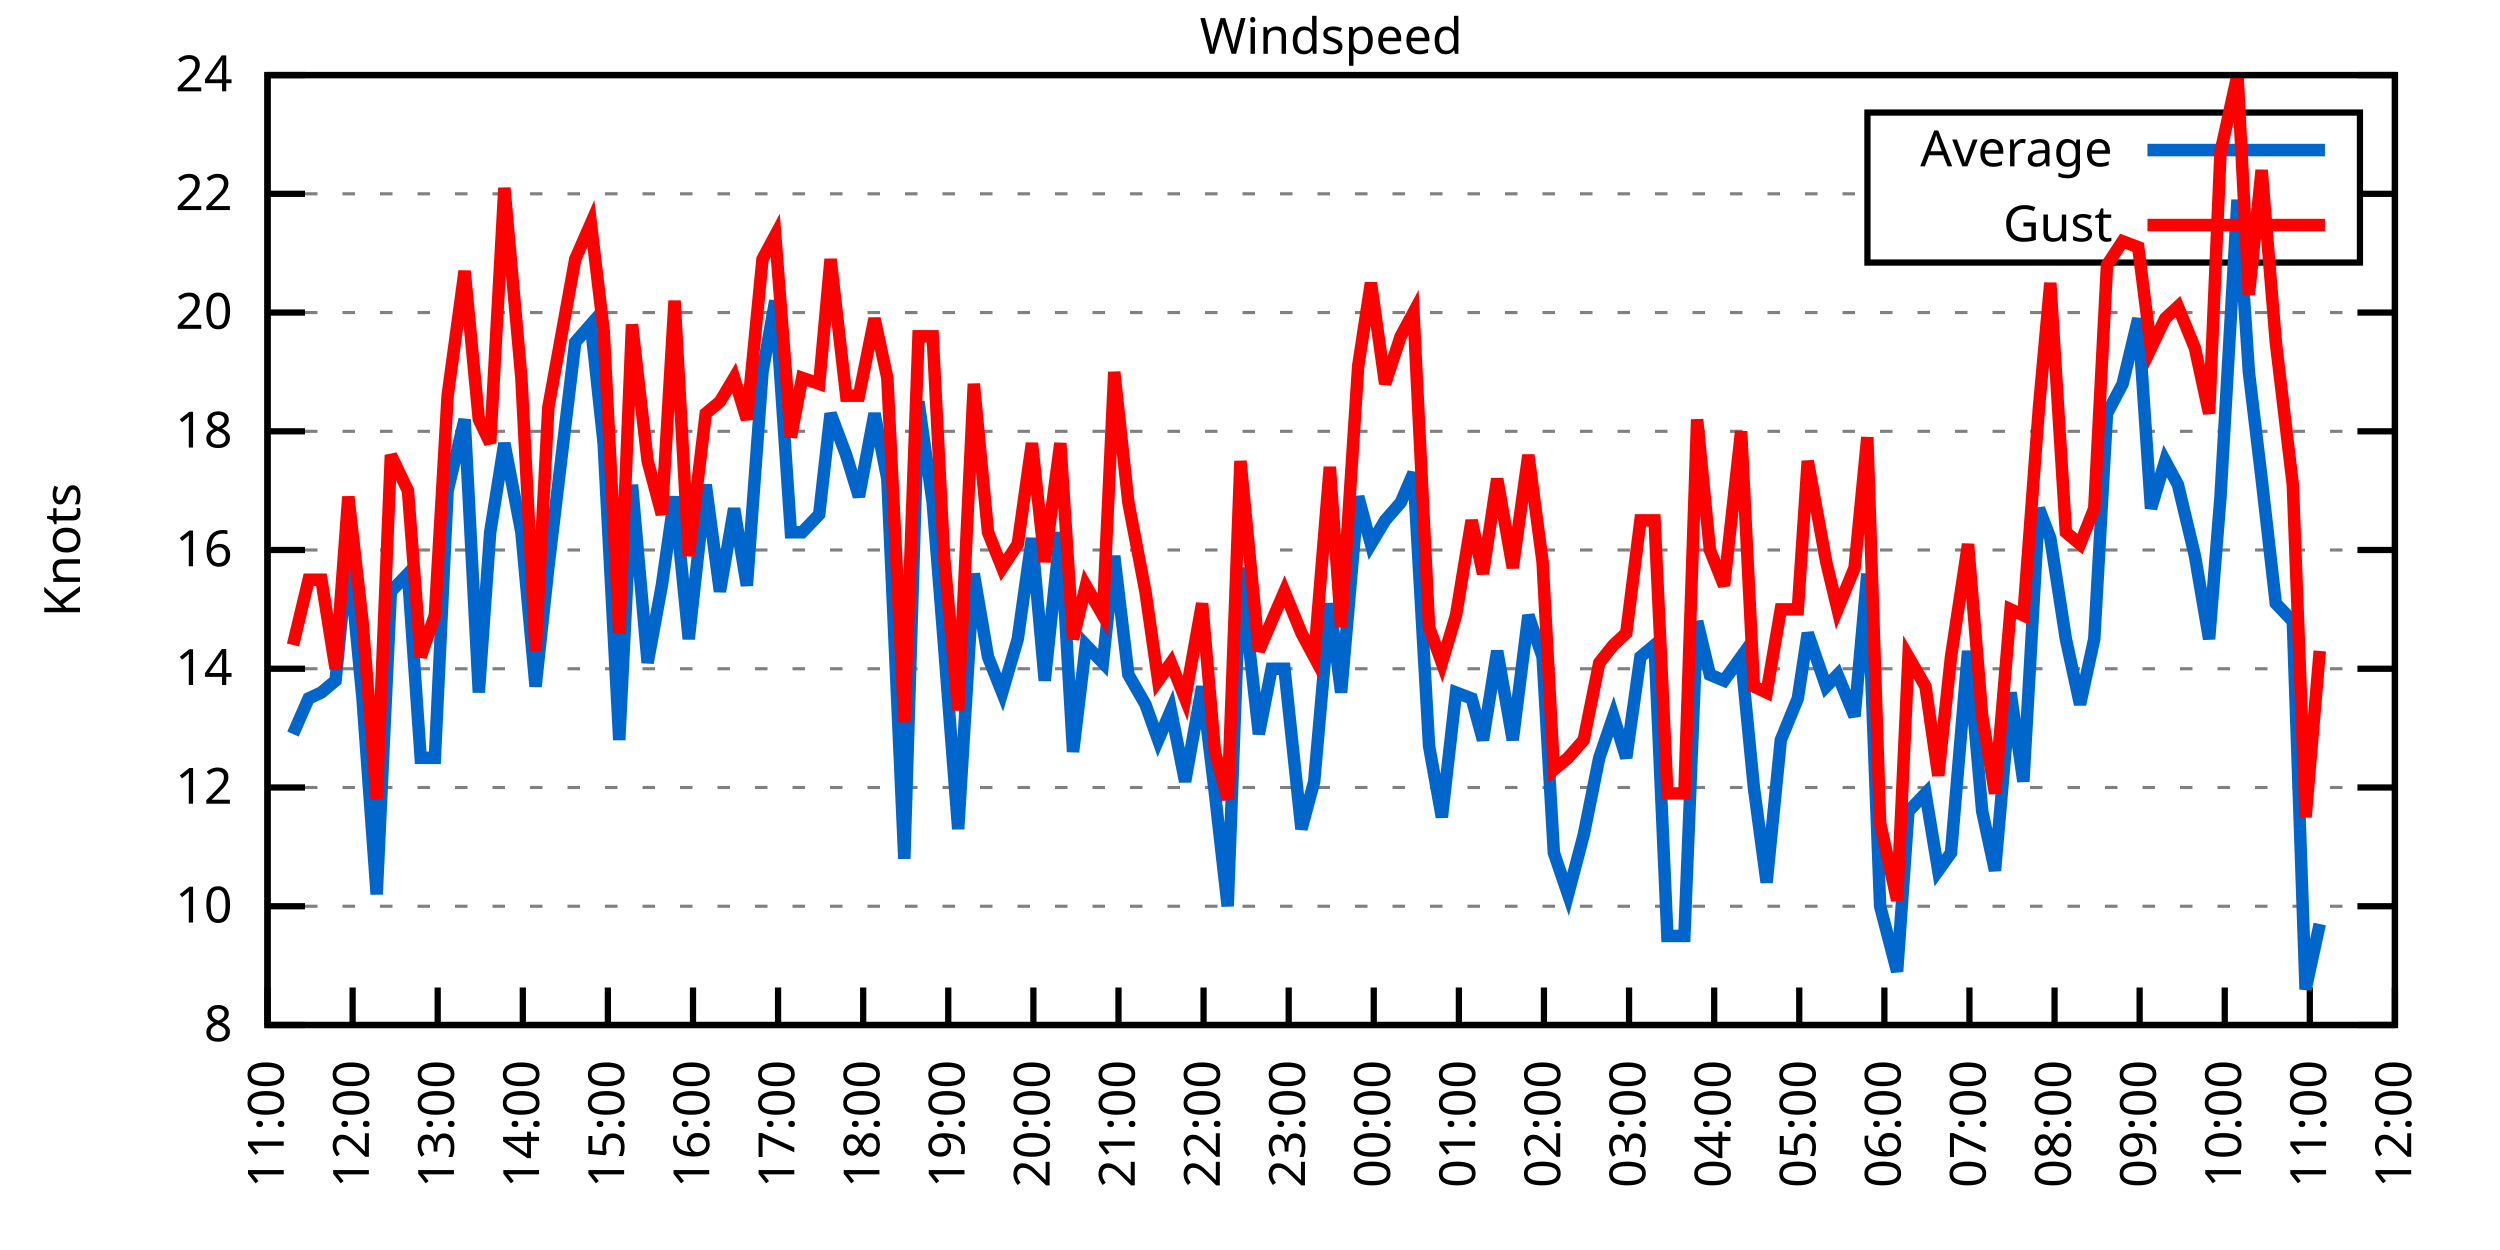
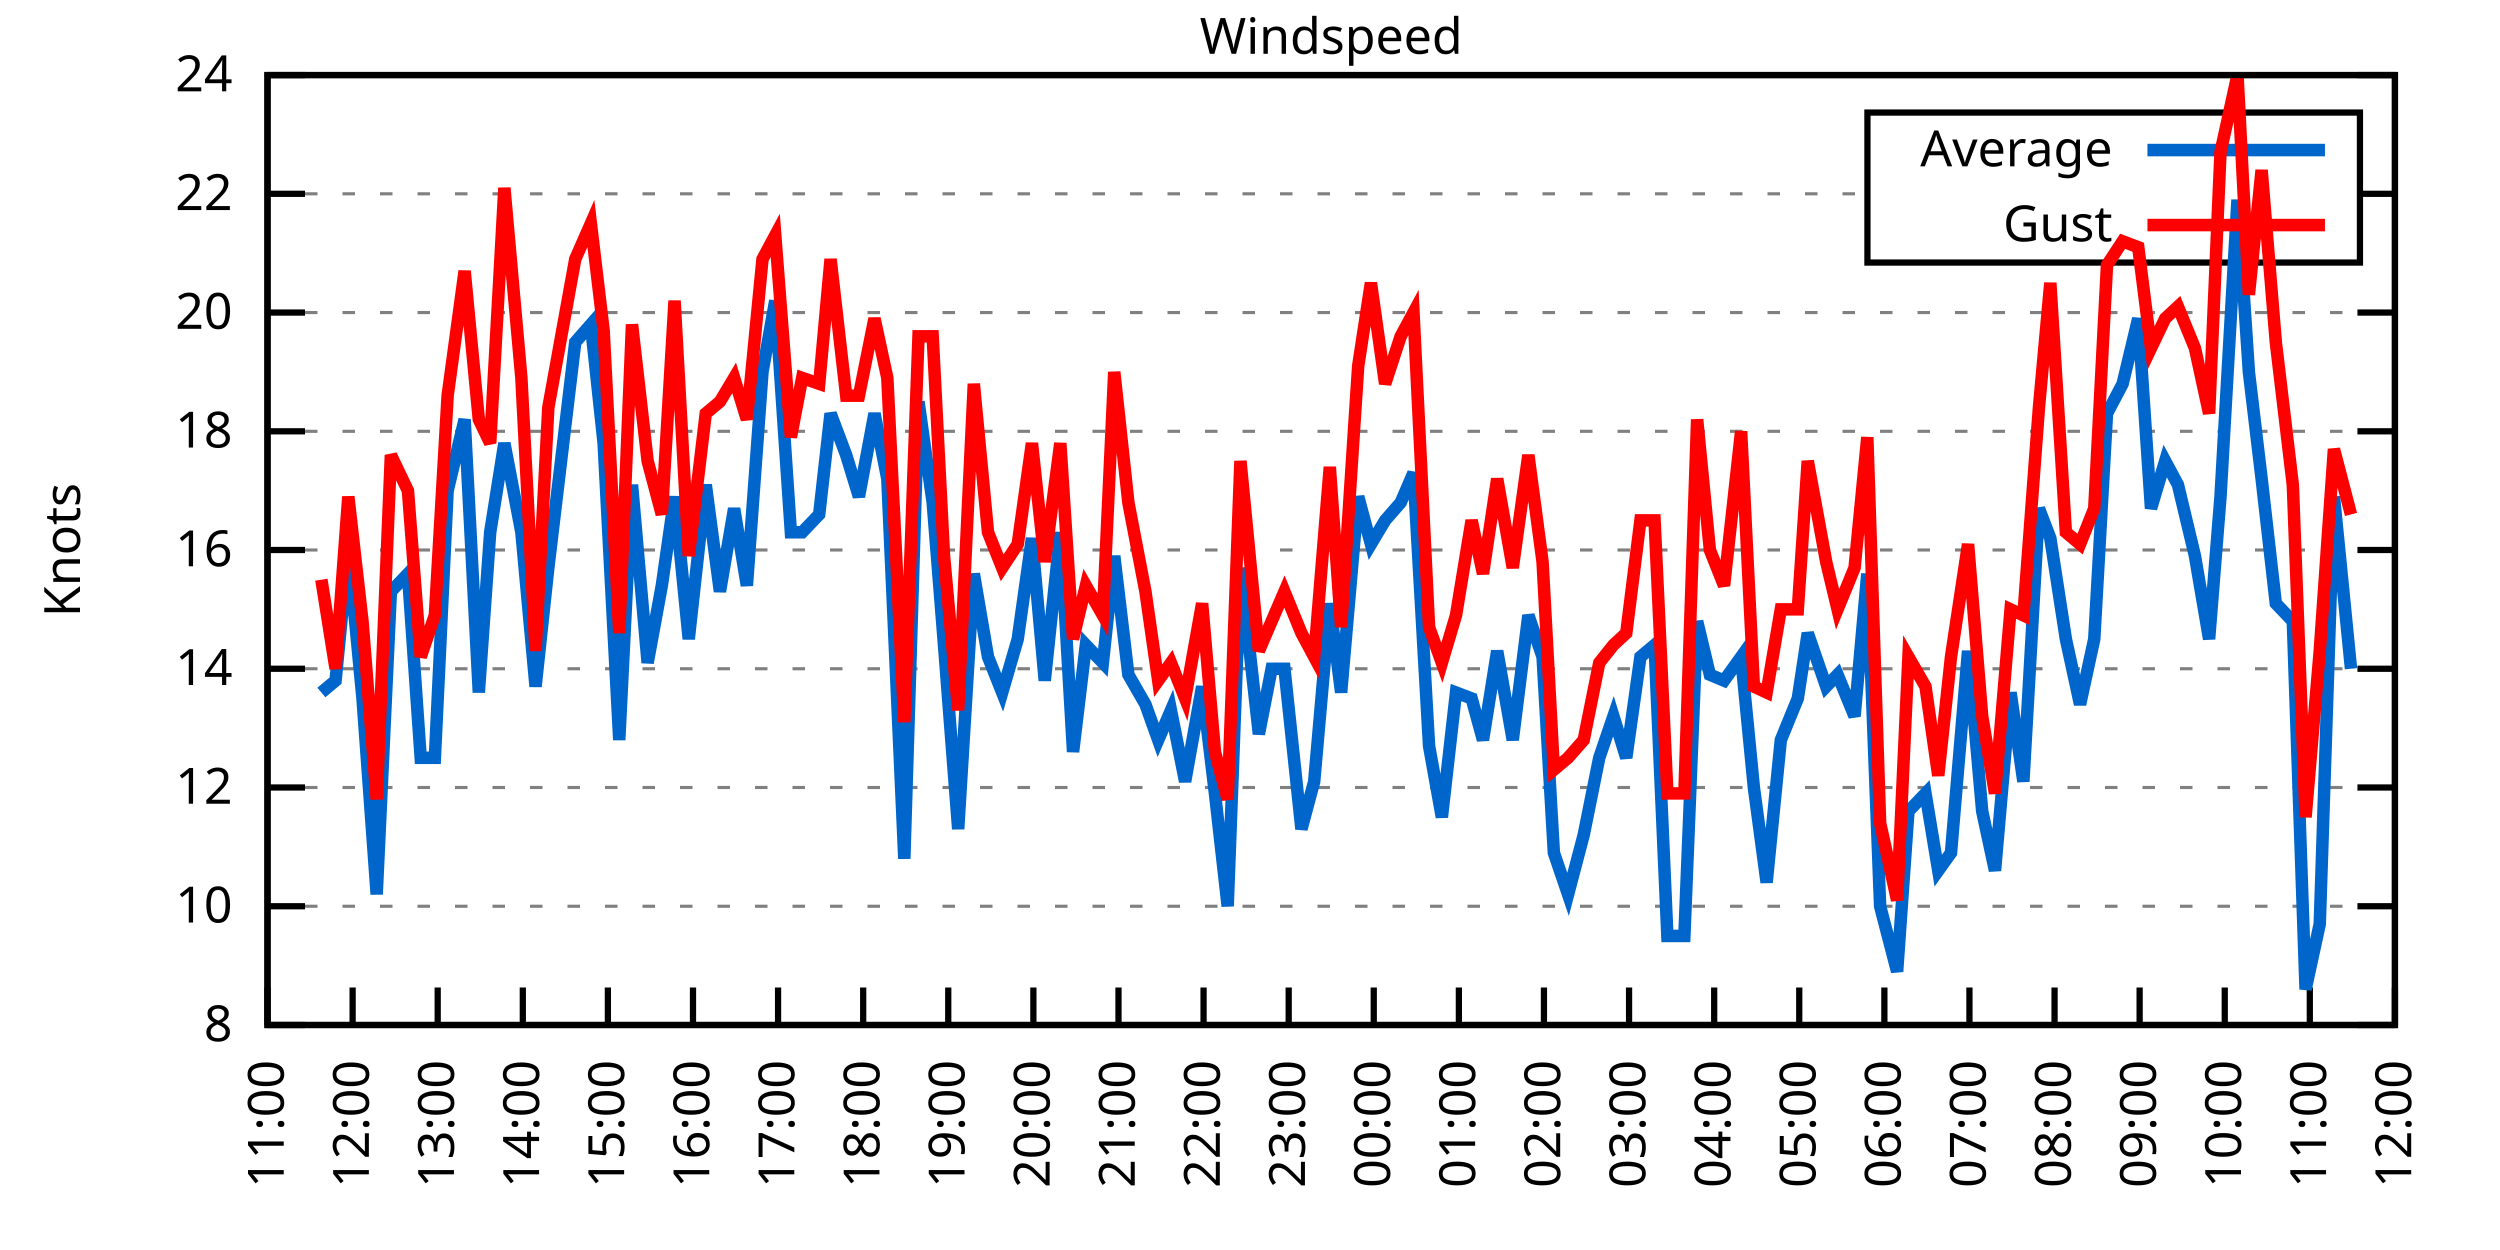
<svg xmlns="http://www.w3.org/2000/svg" xmlns:xlink="http://www.w3.org/1999/xlink" width="400" height="200" viewBox="0 0 400 200">
  <g id="gnuplot_canvas">
    <rect x="0" y="0" width="400" height="200" fill="none" />
    <defs>
      <circle id="gpDot" r="0.5" stroke-width="0.5" stroke="currentColor" />
      <path id="gpPt0" stroke-width="0.333" stroke="currentColor" d="M-1,0 h2 M0,-1 v2" />
      <path id="gpPt1" stroke-width="0.333" stroke="currentColor" d="M-1,-1 L1,1 M1,-1 L-1,1" />
      <path id="gpPt2" stroke-width="0.333" stroke="currentColor" d="M-1,0 L1,0 M0,-1 L0,1 M-1,-1 L1,1 M-1,1 L1,-1" />
      <rect id="gpPt3" stroke-width="0.333" stroke="currentColor" x="-1" y="-1" width="2" height="2" />
      <rect id="gpPt4" stroke-width="0.333" stroke="currentColor" fill="currentColor" x="-1" y="-1" width="2" height="2" />
      <circle id="gpPt5" stroke-width="0.333" stroke="currentColor" cx="0" cy="0" r="1" />
      <use xlink:href="#gpPt5" id="gpPt6" fill="currentColor" stroke="none" />
      <path id="gpPt7" stroke-width="0.333" stroke="currentColor" d="M0,-1.33 L-1.33,0.67 L1.33,0.67 z" />
      <use xlink:href="#gpPt7" id="gpPt8" fill="currentColor" stroke="none" />
      <use xlink:href="#gpPt7" id="gpPt9" stroke="currentColor" transform="rotate(180)" />
      <use xlink:href="#gpPt9" id="gpPt10" fill="currentColor" stroke="none" />
      <use xlink:href="#gpPt3" id="gpPt11" stroke="currentColor" transform="rotate(45)" />
      <use xlink:href="#gpPt11" id="gpPt12" fill="currentColor" stroke="none" />
      <path id="gpPt13" stroke-width="0.333" stroke="currentColor" d="M0,1.330 L1.265,0.411 L0.782,-1.067 L-0.782,-1.076 L-1.265,0.411 z" />
      <use xlink:href="#gpPt13" id="gpPt14" fill="currentColor" stroke="none" />
      <filter id="textbox" filterUnits="objectBoundingBox" x="0" y="0" height="1" width="1">
        <feFlood flood-color="white" flood-opacity="1" result="bgnd" />
        <feComposite in="SourceGraphic" in2="bgnd" operator="atop" />
      </filter>
      <filter id="greybox" filterUnits="objectBoundingBox" x="0" y="0" height="1" width="1">
        <feFlood flood-color="lightgrey" flood-opacity="1" result="grey" />
        <feComposite in="SourceGraphic" in2="grey" operator="atop" />
      </filter>
    </defs>
    <g fill="none" color="white" stroke="currentColor" stroke-width="1.00" stroke-linecap="butt" stroke-linejoin="miter">
</g>
    <g fill="none" color="black" stroke="currentColor" stroke-width="1.00" stroke-linecap="butt" stroke-linejoin="miter">
      <g stroke="none" shape-rendering="crispEdges">
        <polygon fill="rgb(255, 255, 255)" points="42.80,164.00 383.18,164.00 383.18,12.02 42.80,12.02 " />
      </g>
    </g>
    <g fill="none" color="black" stroke="currentColor" stroke-width="1.00" stroke-linecap="butt" stroke-linejoin="miter">
</g>
    <g fill="none" color="black" stroke="black" stroke-width="0.50" stroke-linecap="butt" stroke-linejoin="miter">
</g>
    <g fill="none" color="gray" stroke="currentColor" stroke-width="0.50" stroke-linecap="butt" stroke-linejoin="miter">
      <path stroke="gray" stroke-dasharray="2,4" class="gridline" d="M42.80,164.00 L383.19,164.00  " />
    </g>
    <g fill="none" color="gray" stroke="gray" stroke-width="1.00" stroke-linecap="butt" stroke-linejoin="miter">
</g>
    <g fill="none" color="black" stroke="currentColor" stroke-width="1.00" stroke-linecap="butt" stroke-linejoin="miter">
      <path stroke="black" d="M42.80,164.00 L48.80,164.00 M383.19,164.00 L377.19,164.00  " />
      <g transform="translate(37.20,166.60)" stroke="none" fill="black" font-family="Sans" font-size="8.00" text-anchor="end">
        <text>
          <tspan font-family="Sans"> 8</tspan>
        </text>
      </g>
    </g>
    <g fill="none" color="black" stroke="currentColor" stroke-width="1.00" stroke-linecap="butt" stroke-linejoin="miter">
</g>
    <g fill="none" color="black" stroke="black" stroke-width="0.50" stroke-linecap="butt" stroke-linejoin="miter">
</g>
    <g fill="none" color="gray" stroke="currentColor" stroke-width="0.50" stroke-linecap="butt" stroke-linejoin="miter">
      <path stroke="gray" stroke-dasharray="2,4" class="gridline" d="M42.80,145.00 L383.19,145.00  " />
    </g>
    <g fill="none" color="gray" stroke="gray" stroke-width="1.00" stroke-linecap="butt" stroke-linejoin="miter">
</g>
    <g fill="none" color="black" stroke="currentColor" stroke-width="1.00" stroke-linecap="butt" stroke-linejoin="miter">
      <path stroke="black" d="M42.80,145.00 L48.80,145.00 M383.19,145.00 L377.19,145.00  " />
      <g transform="translate(37.20,147.60)" stroke="none" fill="black" font-family="Sans" font-size="8.00" text-anchor="end">
        <text>
          <tspan font-family="Sans"> 10</tspan>
        </text>
      </g>
    </g>
    <g fill="none" color="black" stroke="currentColor" stroke-width="1.00" stroke-linecap="butt" stroke-linejoin="miter">
</g>
    <g fill="none" color="black" stroke="black" stroke-width="0.50" stroke-linecap="butt" stroke-linejoin="miter">
</g>
    <g fill="none" color="gray" stroke="currentColor" stroke-width="0.50" stroke-linecap="butt" stroke-linejoin="miter">
      <path stroke="gray" stroke-dasharray="2,4" class="gridline" d="M42.80,126.00 L383.19,126.00  " />
    </g>
    <g fill="none" color="gray" stroke="gray" stroke-width="1.00" stroke-linecap="butt" stroke-linejoin="miter">
</g>
    <g fill="none" color="black" stroke="currentColor" stroke-width="1.00" stroke-linecap="butt" stroke-linejoin="miter">
      <path stroke="black" d="M42.80,126.00 L48.80,126.00 M383.19,126.00 L377.19,126.00  " />
      <g transform="translate(37.20,128.60)" stroke="none" fill="black" font-family="Sans" font-size="8.00" text-anchor="end">
        <text>
          <tspan font-family="Sans"> 12</tspan>
        </text>
      </g>
    </g>
    <g fill="none" color="black" stroke="currentColor" stroke-width="1.00" stroke-linecap="butt" stroke-linejoin="miter">
</g>
    <g fill="none" color="black" stroke="black" stroke-width="0.50" stroke-linecap="butt" stroke-linejoin="miter">
</g>
    <g fill="none" color="gray" stroke="currentColor" stroke-width="0.50" stroke-linecap="butt" stroke-linejoin="miter">
      <path stroke="gray" stroke-dasharray="2,4" class="gridline" d="M42.80,107.00 L383.19,107.00  " />
    </g>
    <g fill="none" color="gray" stroke="gray" stroke-width="1.00" stroke-linecap="butt" stroke-linejoin="miter">
</g>
    <g fill="none" color="black" stroke="currentColor" stroke-width="1.00" stroke-linecap="butt" stroke-linejoin="miter">
      <path stroke="black" d="M42.80,107.00 L48.80,107.00 M383.19,107.00 L377.19,107.00  " />
      <g transform="translate(37.20,109.60)" stroke="none" fill="black" font-family="Sans" font-size="8.00" text-anchor="end">
        <text>
          <tspan font-family="Sans"> 14</tspan>
        </text>
      </g>
    </g>
    <g fill="none" color="black" stroke="currentColor" stroke-width="1.00" stroke-linecap="butt" stroke-linejoin="miter">
</g>
    <g fill="none" color="black" stroke="black" stroke-width="0.50" stroke-linecap="butt" stroke-linejoin="miter">
</g>
    <g fill="none" color="gray" stroke="currentColor" stroke-width="0.50" stroke-linecap="butt" stroke-linejoin="miter">
      <path stroke="gray" stroke-dasharray="2,4" class="gridline" d="M42.80,88.00 L383.19,88.00  " />
    </g>
    <g fill="none" color="gray" stroke="gray" stroke-width="1.00" stroke-linecap="butt" stroke-linejoin="miter">
</g>
    <g fill="none" color="black" stroke="currentColor" stroke-width="1.00" stroke-linecap="butt" stroke-linejoin="miter">
      <path stroke="black" d="M42.80,88.00 L48.80,88.00 M383.19,88.00 L377.19,88.00  " />
      <g transform="translate(37.20,90.60)" stroke="none" fill="black" font-family="Sans" font-size="8.00" text-anchor="end">
        <text>
          <tspan font-family="Sans"> 16</tspan>
        </text>
      </g>
    </g>
    <g fill="none" color="black" stroke="currentColor" stroke-width="1.00" stroke-linecap="butt" stroke-linejoin="miter">
</g>
    <g fill="none" color="black" stroke="black" stroke-width="0.50" stroke-linecap="butt" stroke-linejoin="miter">
</g>
    <g fill="none" color="gray" stroke="currentColor" stroke-width="0.50" stroke-linecap="butt" stroke-linejoin="miter">
      <path stroke="gray" stroke-dasharray="2,4" class="gridline" d="M42.80,69.01 L383.19,69.01  " />
    </g>
    <g fill="none" color="gray" stroke="gray" stroke-width="1.00" stroke-linecap="butt" stroke-linejoin="miter">
</g>
    <g fill="none" color="black" stroke="currentColor" stroke-width="1.00" stroke-linecap="butt" stroke-linejoin="miter">
      <path stroke="black" d="M42.80,69.01 L48.80,69.01 M383.19,69.01 L377.19,69.01  " />
      <g transform="translate(37.20,71.61)" stroke="none" fill="black" font-family="Sans" font-size="8.00" text-anchor="end">
        <text>
          <tspan font-family="Sans"> 18</tspan>
        </text>
      </g>
    </g>
    <g fill="none" color="black" stroke="currentColor" stroke-width="1.00" stroke-linecap="butt" stroke-linejoin="miter">
</g>
    <g fill="none" color="black" stroke="black" stroke-width="0.50" stroke-linecap="butt" stroke-linejoin="miter">
</g>
    <g fill="none" color="gray" stroke="currentColor" stroke-width="0.50" stroke-linecap="butt" stroke-linejoin="miter">
      <path stroke="gray" stroke-dasharray="2,4" class="gridline" d="M42.80,50.01 L383.19,50.01  " />
    </g>
    <g fill="none" color="gray" stroke="gray" stroke-width="1.00" stroke-linecap="butt" stroke-linejoin="miter">
</g>
    <g fill="none" color="black" stroke="currentColor" stroke-width="1.00" stroke-linecap="butt" stroke-linejoin="miter">
      <path stroke="black" d="M42.80,50.01 L48.80,50.01 M383.19,50.01 L377.19,50.01  " />
      <g transform="translate(37.20,52.61)" stroke="none" fill="black" font-family="Sans" font-size="8.00" text-anchor="end">
        <text>
          <tspan font-family="Sans"> 20</tspan>
        </text>
      </g>
    </g>
    <g fill="none" color="black" stroke="currentColor" stroke-width="1.00" stroke-linecap="butt" stroke-linejoin="miter">
</g>
    <g fill="none" color="black" stroke="black" stroke-width="0.50" stroke-linecap="butt" stroke-linejoin="miter">
</g>
    <g fill="none" color="gray" stroke="currentColor" stroke-width="0.50" stroke-linecap="butt" stroke-linejoin="miter">
      <path stroke="gray" stroke-dasharray="2,4" class="gridline" d="M42.80,31.01 L298.79,31.01 M377.59,31.01 L383.19,31.01  " />
    </g>
    <g fill="none" color="gray" stroke="gray" stroke-width="1.00" stroke-linecap="butt" stroke-linejoin="miter">
</g>
    <g fill="none" color="black" stroke="currentColor" stroke-width="1.00" stroke-linecap="butt" stroke-linejoin="miter">
      <path stroke="black" d="M42.80,31.01 L48.80,31.01 M383.19,31.01 L377.19,31.01  " />
      <g transform="translate(37.20,33.61)" stroke="none" fill="black" font-family="Sans" font-size="8.00" text-anchor="end">
        <text>
          <tspan font-family="Sans"> 22</tspan>
        </text>
      </g>
    </g>
    <g fill="none" color="black" stroke="currentColor" stroke-width="1.00" stroke-linecap="butt" stroke-linejoin="miter">
</g>
    <g fill="none" color="black" stroke="black" stroke-width="0.50" stroke-linecap="butt" stroke-linejoin="miter">
</g>
    <g fill="none" color="gray" stroke="currentColor" stroke-width="0.50" stroke-linecap="butt" stroke-linejoin="miter">
      <path stroke="gray" stroke-dasharray="2,4" class="gridline" d="M42.80,12.01 L383.19,12.01  " />
    </g>
    <g fill="none" color="gray" stroke="gray" stroke-width="1.00" stroke-linecap="butt" stroke-linejoin="miter">
</g>
    <g fill="none" color="black" stroke="currentColor" stroke-width="1.00" stroke-linecap="butt" stroke-linejoin="miter">
      <path stroke="black" d="M42.80,12.01 L48.80,12.01 M383.19,12.01 L377.19,12.01  " />
      <g transform="translate(37.20,14.61)" stroke="none" fill="black" font-family="Sans" font-size="8.00" text-anchor="end">
        <text>
          <tspan font-family="Sans"> 24</tspan>
        </text>
      </g>
    </g>
    <g fill="none" color="black" stroke="currentColor" stroke-width="1.00" stroke-linecap="butt" stroke-linejoin="miter">
      <path stroke="black" d="M42.80,164.00 L42.80,158.00  " />
      <g transform="translate(45.40,169.60) rotate(270.00)" stroke="none" fill="black" font-family="Sans" font-size="8.00" text-anchor="end">
        <text>
          <tspan font-family="Sans">11:00</tspan>
        </text>
      </g>
    </g>
    <g fill="none" color="black" stroke="currentColor" stroke-width="1.00" stroke-linecap="butt" stroke-linejoin="miter">
      <path stroke="black" d="M56.42,164.00 L56.42,158.00  " />
      <g transform="translate(59.02,169.60) rotate(270.00)" stroke="none" fill="black" font-family="Sans" font-size="8.00" text-anchor="end">
        <text>
          <tspan font-family="Sans">12:00</tspan>
        </text>
      </g>
    </g>
    <g fill="none" color="black" stroke="currentColor" stroke-width="1.00" stroke-linecap="butt" stroke-linejoin="miter">
      <path stroke="black" d="M70.03,164.00 L70.03,158.00  " />
      <g transform="translate(72.63,169.60) rotate(270.00)" stroke="none" fill="black" font-family="Sans" font-size="8.00" text-anchor="end">
        <text>
          <tspan font-family="Sans">13:00</tspan>
        </text>
      </g>
    </g>
    <g fill="none" color="black" stroke="currentColor" stroke-width="1.00" stroke-linecap="butt" stroke-linejoin="miter">
      <path stroke="black" d="M83.65,164.00 L83.65,158.00  " />
      <g transform="translate(86.25,169.60) rotate(270.00)" stroke="none" fill="black" font-family="Sans" font-size="8.00" text-anchor="end">
        <text>
          <tspan font-family="Sans">14:00</tspan>
        </text>
      </g>
    </g>
    <g fill="none" color="black" stroke="currentColor" stroke-width="1.00" stroke-linecap="butt" stroke-linejoin="miter">
      <path stroke="black" d="M97.26,164.00 L97.26,158.00  " />
      <g transform="translate(99.86,169.60) rotate(270.00)" stroke="none" fill="black" font-family="Sans" font-size="8.00" text-anchor="end">
        <text>
          <tspan font-family="Sans">15:00</tspan>
        </text>
      </g>
    </g>
    <g fill="none" color="black" stroke="currentColor" stroke-width="1.00" stroke-linecap="butt" stroke-linejoin="miter">
      <path stroke="black" d="M110.88,164.00 L110.88,158.00  " />
      <g transform="translate(113.48,169.60) rotate(270.00)" stroke="none" fill="black" font-family="Sans" font-size="8.00" text-anchor="end">
        <text>
          <tspan font-family="Sans">16:00</tspan>
        </text>
      </g>
    </g>
    <g fill="none" color="black" stroke="currentColor" stroke-width="1.00" stroke-linecap="butt" stroke-linejoin="miter">
      <path stroke="black" d="M124.49,164.00 L124.49,158.00  " />
      <g transform="translate(127.09,169.60) rotate(270.00)" stroke="none" fill="black" font-family="Sans" font-size="8.00" text-anchor="end">
        <text>
          <tspan font-family="Sans">17:00</tspan>
        </text>
      </g>
    </g>
    <g fill="none" color="black" stroke="currentColor" stroke-width="1.00" stroke-linecap="butt" stroke-linejoin="miter">
      <path stroke="black" d="M138.11,164.00 L138.11,158.00  " />
      <g transform="translate(140.71,169.60) rotate(270.00)" stroke="none" fill="black" font-family="Sans" font-size="8.00" text-anchor="end">
        <text>
          <tspan font-family="Sans">18:00</tspan>
        </text>
      </g>
    </g>
    <g fill="none" color="black" stroke="currentColor" stroke-width="1.00" stroke-linecap="butt" stroke-linejoin="miter">
      <path stroke="black" d="M151.72,164.00 L151.72,158.00  " />
      <g transform="translate(154.32,169.60) rotate(270.00)" stroke="none" fill="black" font-family="Sans" font-size="8.00" text-anchor="end">
        <text>
          <tspan font-family="Sans">19:00</tspan>
        </text>
      </g>
    </g>
    <g fill="none" color="black" stroke="currentColor" stroke-width="1.00" stroke-linecap="butt" stroke-linejoin="miter">
      <path stroke="black" d="M165.34,164.00 L165.34,158.00  " />
      <g transform="translate(167.94,169.60) rotate(270.00)" stroke="none" fill="black" font-family="Sans" font-size="8.00" text-anchor="end">
        <text>
          <tspan font-family="Sans">20:00</tspan>
        </text>
      </g>
    </g>
    <g fill="none" color="black" stroke="currentColor" stroke-width="1.00" stroke-linecap="butt" stroke-linejoin="miter">
      <path stroke="black" d="M178.96,164.00 L178.96,158.00  " />
      <g transform="translate(181.56,169.60) rotate(270.00)" stroke="none" fill="black" font-family="Sans" font-size="8.00" text-anchor="end">
        <text>
          <tspan font-family="Sans">21:00</tspan>
        </text>
      </g>
    </g>
    <g fill="none" color="black" stroke="currentColor" stroke-width="1.00" stroke-linecap="butt" stroke-linejoin="miter">
      <path stroke="black" d="M192.57,164.00 L192.57,158.00  " />
      <g transform="translate(195.17,169.60) rotate(270.00)" stroke="none" fill="black" font-family="Sans" font-size="8.00" text-anchor="end">
        <text>
          <tspan font-family="Sans">22:00</tspan>
        </text>
      </g>
    </g>
    <g fill="none" color="black" stroke="currentColor" stroke-width="1.00" stroke-linecap="butt" stroke-linejoin="miter">
      <path stroke="black" d="M206.19,164.00 L206.19,158.00  " />
      <g transform="translate(208.79,169.60) rotate(270.00)" stroke="none" fill="black" font-family="Sans" font-size="8.00" text-anchor="end">
        <text>
          <tspan font-family="Sans">23:00</tspan>
        </text>
      </g>
    </g>
    <g fill="none" color="black" stroke="currentColor" stroke-width="1.00" stroke-linecap="butt" stroke-linejoin="miter">
      <path stroke="black" d="M219.80,164.00 L219.80,158.00  " />
      <g transform="translate(222.40,169.60) rotate(270.00)" stroke="none" fill="black" font-family="Sans" font-size="8.00" text-anchor="end">
        <text>
          <tspan font-family="Sans">00:00</tspan>
        </text>
      </g>
    </g>
    <g fill="none" color="black" stroke="currentColor" stroke-width="1.00" stroke-linecap="butt" stroke-linejoin="miter">
      <path stroke="black" d="M233.42,164.00 L233.42,158.00  " />
      <g transform="translate(236.02,169.60) rotate(270.00)" stroke="none" fill="black" font-family="Sans" font-size="8.00" text-anchor="end">
        <text>
          <tspan font-family="Sans">01:00</tspan>
        </text>
      </g>
    </g>
    <g fill="none" color="black" stroke="currentColor" stroke-width="1.00" stroke-linecap="butt" stroke-linejoin="miter">
      <path stroke="black" d="M247.03,164.00 L247.03,158.00  " />
      <g transform="translate(249.63,169.60) rotate(270.00)" stroke="none" fill="black" font-family="Sans" font-size="8.00" text-anchor="end">
        <text>
          <tspan font-family="Sans">02:00</tspan>
        </text>
      </g>
    </g>
    <g fill="none" color="black" stroke="currentColor" stroke-width="1.00" stroke-linecap="butt" stroke-linejoin="miter">
      <path stroke="black" d="M260.65,164.00 L260.65,158.00  " />
      <g transform="translate(263.25,169.60) rotate(270.00)" stroke="none" fill="black" font-family="Sans" font-size="8.00" text-anchor="end">
        <text>
          <tspan font-family="Sans">03:00</tspan>
        </text>
      </g>
    </g>
    <g fill="none" color="black" stroke="currentColor" stroke-width="1.00" stroke-linecap="butt" stroke-linejoin="miter">
      <path stroke="black" d="M274.27,164.00 L274.27,158.00  " />
      <g transform="translate(276.87,169.60) rotate(270.00)" stroke="none" fill="black" font-family="Sans" font-size="8.00" text-anchor="end">
        <text>
          <tspan font-family="Sans">04:00</tspan>
        </text>
      </g>
    </g>
    <g fill="none" color="black" stroke="currentColor" stroke-width="1.00" stroke-linecap="butt" stroke-linejoin="miter">
      <path stroke="black" d="M287.88,164.00 L287.88,158.00  " />
      <g transform="translate(290.48,169.60) rotate(270.00)" stroke="none" fill="black" font-family="Sans" font-size="8.00" text-anchor="end">
        <text>
          <tspan font-family="Sans">05:00</tspan>
        </text>
      </g>
    </g>
    <g fill="none" color="black" stroke="currentColor" stroke-width="1.00" stroke-linecap="butt" stroke-linejoin="miter">
      <path stroke="black" d="M301.50,164.00 L301.50,158.00  " />
      <g transform="translate(304.10,169.60) rotate(270.00)" stroke="none" fill="black" font-family="Sans" font-size="8.00" text-anchor="end">
        <text>
          <tspan font-family="Sans">06:00</tspan>
        </text>
      </g>
    </g>
    <g fill="none" color="black" stroke="currentColor" stroke-width="1.00" stroke-linecap="butt" stroke-linejoin="miter">
      <path stroke="black" d="M315.11,164.00 L315.11,158.00  " />
      <g transform="translate(317.71,169.60) rotate(270.00)" stroke="none" fill="black" font-family="Sans" font-size="8.00" text-anchor="end">
        <text>
          <tspan font-family="Sans">07:00</tspan>
        </text>
      </g>
    </g>
    <g fill="none" color="black" stroke="currentColor" stroke-width="1.00" stroke-linecap="butt" stroke-linejoin="miter">
      <path stroke="black" d="M328.73,164.00 L328.73,158.00  " />
      <g transform="translate(331.33,169.60) rotate(270.00)" stroke="none" fill="black" font-family="Sans" font-size="8.00" text-anchor="end">
        <text>
          <tspan font-family="Sans">08:00</tspan>
        </text>
      </g>
    </g>
    <g fill="none" color="black" stroke="currentColor" stroke-width="1.00" stroke-linecap="butt" stroke-linejoin="miter">
      <path stroke="black" d="M342.34,164.00 L342.34,158.00  " />
      <g transform="translate(344.94,169.60) rotate(270.00)" stroke="none" fill="black" font-family="Sans" font-size="8.00" text-anchor="end">
        <text>
          <tspan font-family="Sans">09:00</tspan>
        </text>
      </g>
    </g>
    <g fill="none" color="black" stroke="currentColor" stroke-width="1.00" stroke-linecap="butt" stroke-linejoin="miter">
      <path stroke="black" d="M355.96,164.00 L355.96,158.00  " />
      <g transform="translate(358.56,169.60) rotate(270.00)" stroke="none" fill="black" font-family="Sans" font-size="8.00" text-anchor="end">
        <text>
          <tspan font-family="Sans">10:00</tspan>
        </text>
      </g>
    </g>
    <g fill="none" color="black" stroke="currentColor" stroke-width="1.00" stroke-linecap="butt" stroke-linejoin="miter">
      <path stroke="black" d="M369.57,164.00 L369.57,158.00  " />
      <g transform="translate(372.17,169.60) rotate(270.00)" stroke="none" fill="black" font-family="Sans" font-size="8.00" text-anchor="end">
        <text>
          <tspan font-family="Sans">11:00</tspan>
        </text>
      </g>
    </g>
    <g fill="none" color="black" stroke="currentColor" stroke-width="1.00" stroke-linecap="butt" stroke-linejoin="miter">
      <path stroke="black" d="M383.19,164.00 L383.19,158.00  " />
      <g transform="translate(385.79,169.60) rotate(270.00)" stroke="none" fill="black" font-family="Sans" font-size="8.00" text-anchor="end">
        <text>
          <tspan font-family="Sans">12:00</tspan>
        </text>
      </g>
    </g>
    <g fill="none" color="black" stroke="currentColor" stroke-width="1.00" stroke-linecap="butt" stroke-linejoin="miter">
</g>
    <g fill="none" color="black" stroke="currentColor" stroke-width="1.00" stroke-linecap="butt" stroke-linejoin="miter">
      <path stroke="black" d="M42.80,12.01 L42.80,164.00 L383.19,164.00 L383.19,12.01 L42.80,12.01 Z  " />
    </g>
    <g fill="none" color="black" stroke="currentColor" stroke-width="1.00" stroke-linecap="butt" stroke-linejoin="miter">
</g>
    <g fill="none" color="black" stroke="currentColor" stroke-width="1.00" stroke-linecap="butt" stroke-linejoin="miter">
      <path stroke="black" d="M298.79,42.01 L298.79,18.01 L377.59,18.01 L377.59,42.01 L298.79,42.01 Z  " />
    </g>
    <g id="Windspeed_plot_1">
      <g fill="none" color="white" stroke="black" stroke-width="2.00" stroke-linecap="butt" stroke-linejoin="miter">
</g>
      <g fill="none" color="black" stroke="currentColor" stroke-width="2.00" stroke-linecap="butt" stroke-linejoin="miter">
        <g transform="translate(337.99,26.61)" stroke="none" fill="black" font-family="Sans" font-size="8.00" text-anchor="end">
          <text>
            <tspan font-family="Sans">Average</tspan>
          </text>
        </g>
      </g>
      <g fill="none" color="black" stroke="currentColor" stroke-width="2.00" stroke-linecap="butt" stroke-linejoin="miter">
-         <path stroke="rgb(  0, 102, 204)" d="M343.59,24.01 L371.99,24.01 M46.88,117.45 L49.38,111.75 L51.42,110.80 L53.69,108.90 L55.73,88.00 L58.00,111.75   L60.27,143.10 L62.54,94.65 L65.27,91.80 L67.31,121.25 L69.58,121.25 L71.62,78.51 L74.34,67.11 L76.61,110.80   L78.43,85.16 L80.70,70.91 L83.42,85.16 L85.69,109.85 L87.73,90.85 L92.04,54.76 L94.54,51.91 L96.58,70.91   L99.08,118.40 L101.12,77.56 L103.62,106.05 L105.89,93.70 L107.93,79.46 L110.20,102.25 L112.92,77.56 L115.19,94.65   L117.46,81.36 L119.50,93.70 L122.00,59.51 L124.04,48.11 L126.54,85.16 L128.35,85.16 L131.07,82.31 L132.89,66.16   L135.39,72.81 L137.43,79.46 L139.92,66.16 L141.97,76.61 L144.69,137.40 L146.96,64.26 L149.23,80.41 L151.04,103.20   L153.31,132.65 L155.81,91.80 L158.08,105.10 L160.35,110.80 L162.84,102.25 L165.11,86.11 L167.16,108.90 L169.65,85.16   L171.69,120.30 L173.74,103.20 L176.46,106.05 L178.28,88.95 L180.54,107.95 L183.27,112.70 L185.31,118.40 L187.35,113.65   L189.62,125.05 L192.34,109.85 L194.39,126.95 L196.43,145.00 L198.47,90.85 L201.42,117.45 L203.46,107.00 L205.51,107.00   L208.23,132.65 L210.27,125.05 L212.77,96.55 L214.58,110.80 L217.31,79.46 L219.35,87.06 L221.62,83.26 L224.11,80.41   L226.16,75.66 L228.65,119.35 L230.70,130.75 L232.96,110.80 L235.46,111.75 L237.28,118.40 L239.55,104.15 L242.04,118.40   L244.54,98.45 L246.81,105.10 L248.62,136.45 L250.89,143.10 L253.39,133.60 L255.88,121.25 L258.15,114.60 L260.20,121.25   L262.47,105.10 L264.73,103.20 L266.78,149.75 L269.50,149.75 L271.54,99.40 L273.58,107.95 L275.85,108.90 L278.58,105.10   L280.62,126.00 L282.66,141.20 L284.93,118.40 L287.65,111.75 L289.24,101.30 L292.19,109.85 L294.01,107.95 L296.73,114.60   L298.77,91.80 L300.82,145.00 L303.54,155.45 L305.35,129.80 L308.08,126.95 L310.12,139.30 L312.16,136.45 L314.89,104.15   L317.15,129.80 L319.20,139.30 L321.69,110.80 L323.74,125.05 L326.23,81.36 L328.05,86.11 L330.54,102.25 L332.81,112.70   L335.08,102.25 L337.12,66.16 L339.62,61.41 L342.12,50.96 L344.16,81.36 L346.43,73.76 L348.47,77.56 L351.19,88.95   L353.46,102.25 L355.28,79.46 L358.00,31.96 L359.82,59.51 L361.86,76.61 L364.13,96.55 L366.85,99.40 L368.89,158.30   L371.16,147.85  " />
+         <path stroke="rgb(  0, 102, 204)" d="M343.59,24.01 L371.99,24.01 M51.42,110.80 L53.69,108.90 L55.73,88.00 L58.00,111.75 L60.27,143.10 L62.54,94.65   L65.27,91.80 L67.31,121.25 L69.58,121.25 L71.62,78.51 L74.34,67.11 L76.61,110.80 L78.43,85.16 L80.70,70.91   L83.42,85.16 L85.69,109.85 L87.73,90.85 L92.04,54.76 L94.54,51.91 L96.58,70.91 L99.08,118.40 L101.12,77.56   L103.62,106.05 L105.89,93.70 L107.93,79.46 L110.20,102.25 L112.92,77.56 L115.19,94.65 L117.46,81.36 L119.50,93.70   L122.00,59.51 L124.04,48.11 L126.54,85.16 L128.35,85.16 L131.07,82.31 L132.89,66.16 L135.39,72.81 L137.43,79.46   L139.92,66.16 L141.97,76.61 L144.69,137.40 L146.96,64.26 L149.23,80.41 L151.04,103.20 L153.31,132.65 L155.81,91.80   L158.08,105.10 L160.35,110.80 L162.84,102.25 L165.11,86.11 L167.16,108.90 L169.65,85.16 L171.69,120.30 L173.74,103.20   L176.46,106.05 L178.28,88.95 L180.54,107.95 L183.27,112.70 L185.31,118.40 L187.35,113.65 L189.62,125.05 L192.34,109.85   L194.39,126.95 L196.43,145.00 L198.47,90.85 L201.42,117.45 L203.46,107.00 L205.51,107.00 L208.23,132.65 L210.27,125.05   L212.77,96.55 L214.58,110.80 L217.31,79.46 L219.35,87.06 L221.62,83.26 L224.11,80.41 L226.16,75.66 L228.65,119.35   L230.70,130.75 L232.96,110.80 L235.46,111.75 L237.28,118.40 L239.55,104.15 L242.04,118.40 L244.54,98.45 L246.81,105.10   L248.62,136.45 L250.89,143.10 L253.39,133.60 L255.88,121.25 L258.15,114.60 L260.20,121.25 L262.47,105.10 L264.73,103.20   L266.78,149.75 L269.50,149.75 L271.54,99.40 L273.58,107.95 L275.85,108.90 L278.58,105.10 L280.62,126.00 L282.66,141.20   L284.93,118.40 L287.65,111.75 L289.24,101.30 L292.19,109.85 L294.01,107.95 L296.73,114.60 L298.77,91.80 L300.82,145.00   L303.54,155.45 L305.35,129.80 L308.08,126.95 L310.12,139.30 L312.16,136.45 L314.89,104.15 L317.15,129.80 L319.20,139.30   L321.69,110.80 L323.74,125.05 L326.23,81.36 L328.05,86.11 L330.54,102.25 L332.81,112.70 L335.08,102.25 L337.12,66.16   L339.62,61.41 L342.12,50.96 L344.16,81.36 L346.43,73.76 L348.47,77.56 L351.19,88.95 L353.46,102.25 L355.28,79.46   L358.00,31.96 L359.82,59.51 L361.86,76.61 L364.13,96.55 L366.85,99.40 L368.89,158.30 L371.16,147.85 L373.43,79.46   L376.16,107.00  " />
      </g>
    </g>
    <g id="Windspeed_plot_2">
      <g fill="none" color="black" stroke="currentColor" stroke-width="2.00" stroke-linecap="butt" stroke-linejoin="miter">
        <g transform="translate(337.99,38.61)" stroke="none" fill="black" font-family="Sans" font-size="8.00" text-anchor="end">
          <text>
            <tspan font-family="Sans">Gust</tspan>
          </text>
        </g>
      </g>
      <g fill="none" color="black" stroke="currentColor" stroke-width="2.00" stroke-linecap="butt" stroke-linejoin="miter">
-         <path stroke="rgb(255,   0,   0)" d="M343.59,36.01 L371.99,36.01 M46.88,103.20 L49.38,92.75 L51.42,92.75 L53.69,107.00 L55.73,79.46 L58.00,99.40   L60.27,127.90 L62.54,72.81 L65.27,78.51 L67.31,105.10 L69.58,98.45 L71.62,63.31 L74.34,43.36 L76.61,67.11   L78.43,70.91 L80.70,30.06 L83.42,60.46 L85.69,104.15 L87.73,65.21 L92.04,41.46 L94.54,35.76 L96.58,52.86   L99.08,101.30 L101.12,51.91 L103.62,73.76 L105.89,82.31 L107.93,48.11 L110.20,88.95 L112.92,66.16 L115.19,64.26   L117.46,60.46 L119.50,67.11 L122.00,41.46 L124.04,37.66 L126.54,69.96 L128.35,60.46 L131.07,61.41 L132.89,41.46   L135.39,63.31 L137.43,63.31 L139.92,50.96 L141.97,60.46 L144.69,115.55 L146.96,53.81 L149.23,53.81 L151.04,88.95   L153.31,113.65 L155.81,61.41 L158.08,85.16 L160.35,90.85 L162.84,87.06 L165.11,70.91 L167.16,89.90 L169.65,70.91   L171.69,102.25 L173.74,93.70 L176.46,98.45 L178.28,59.51 L180.54,80.41 L183.27,94.65 L185.31,108.90 L187.35,106.05   L189.62,111.75 L192.34,96.55 L194.39,120.30 L196.43,127.90 L198.47,73.76 L201.42,104.15 L203.46,99.40 L205.51,94.65   L208.23,101.30 L210.27,105.10 L212.77,74.71 L214.58,100.35 L217.31,58.56 L219.35,45.26 L221.62,61.41 L224.11,53.81   L226.16,50.01 L228.65,100.35 L230.70,106.05 L232.96,98.45 L235.46,83.26 L237.28,91.80 L239.55,76.61 L242.04,90.85   L244.54,72.81 L246.81,89.90 L248.62,123.15 L250.89,121.25 L253.39,118.40 L255.88,106.05 L258.15,103.20 L260.20,101.30   L262.47,83.26 L264.73,83.26 L266.78,126.95 L269.50,126.95 L271.54,67.11 L273.58,88.00 L275.85,93.70 L278.58,69.01   L280.62,109.85 L282.66,110.80 L284.93,97.50 L287.65,97.50 L289.24,73.76 L292.19,89.90 L294.01,97.50 L296.73,90.85   L298.77,69.96 L300.82,131.70 L303.54,144.05 L305.35,105.10 L308.08,109.85 L310.12,124.10 L312.16,105.10 L314.89,87.06   L317.15,114.60 L319.20,126.95 L321.69,97.50 L323.74,98.45 L326.23,65.21 L328.05,45.26 L330.54,85.16 L332.81,87.06   L335.08,81.36 L337.12,42.41 L339.62,38.61 L342.12,39.56 L344.16,55.71 L346.43,50.96 L348.47,49.06 L351.19,55.71   L353.46,66.16 L355.28,24.36 L358.00,12.01 L359.82,47.16 L361.86,27.21 L364.13,54.76 L366.85,77.56 L368.89,130.75   L371.16,104.15  " />
+         <path stroke="rgb(255,   0,   0)" d="M343.59,36.01 L371.99,36.01 M51.42,92.75 L53.69,107.00 L55.73,79.46 L58.00,99.40 L60.27,127.90 L62.54,72.81   L65.27,78.51 L67.31,105.10 L69.58,98.45 L71.62,63.31 L74.34,43.36 L76.61,67.11 L78.43,70.91 L80.70,30.06   L83.42,60.46 L85.69,104.15 L87.73,65.21 L92.04,41.46 L94.54,35.76 L96.58,52.86 L99.08,101.30 L101.12,51.91   L103.62,73.76 L105.89,82.31 L107.93,48.11 L110.20,88.95 L112.92,66.16 L115.19,64.26 L117.46,60.46 L119.50,67.11   L122.00,41.46 L124.04,37.66 L126.54,69.96 L128.35,60.46 L131.07,61.41 L132.89,41.46 L135.39,63.31 L137.43,63.31   L139.92,50.96 L141.97,60.46 L144.69,115.55 L146.96,53.81 L149.23,53.81 L151.04,88.95 L153.31,113.65 L155.81,61.41   L158.08,85.16 L160.35,90.85 L162.84,87.06 L165.11,70.91 L167.16,89.90 L169.65,70.91 L171.69,102.25 L173.74,93.70   L176.46,98.45 L178.28,59.51 L180.54,80.41 L183.27,94.65 L185.31,108.90 L187.35,106.05 L189.62,111.75 L192.34,96.55   L194.39,120.30 L196.43,127.90 L198.47,73.76 L201.42,104.15 L203.46,99.40 L205.51,94.65 L208.23,101.30 L210.27,105.10   L212.77,74.71 L214.58,100.35 L217.31,58.56 L219.35,45.26 L221.62,61.41 L224.11,53.81 L226.16,50.01 L228.65,100.35   L230.70,106.05 L232.96,98.45 L235.46,83.26 L237.28,91.80 L239.55,76.61 L242.04,90.85 L244.54,72.81 L246.81,89.90   L248.62,123.15 L250.89,121.25 L253.39,118.40 L255.88,106.05 L258.15,103.20 L260.20,101.30 L262.47,83.26 L264.73,83.26   L266.78,126.95 L269.50,126.95 L271.54,67.11 L273.58,88.00 L275.85,93.70 L278.58,69.01 L280.62,109.85 L282.66,110.80   L284.93,97.50 L287.65,97.50 L289.24,73.76 L292.19,89.90 L294.01,97.50 L296.73,90.85 L298.77,69.96 L300.82,131.70   L303.54,144.05 L305.35,105.10 L308.08,109.85 L310.12,124.10 L312.16,105.10 L314.89,87.06 L317.15,114.60 L319.20,126.95   L321.69,97.50 L323.74,98.45 L326.23,65.21 L328.05,45.26 L330.54,85.16 L332.81,87.06 L335.08,81.36 L337.12,42.41   L339.62,38.61 L342.12,39.56 L344.16,55.71 L346.43,50.96 L348.47,49.06 L351.19,55.71 L353.46,66.16 L355.28,24.36   L358.00,12.01 L359.82,47.16 L361.86,27.21 L364.13,54.76 L366.85,77.56 L368.89,130.75 L371.16,104.15 L373.43,71.86   L376.16,82.31  " />
      </g>
    </g>
    <g fill="none" color="black" stroke="currentColor" stroke-width="2.00" stroke-linecap="butt" stroke-linejoin="miter">
</g>
    <g fill="none" color="black" stroke="black" stroke-width="1.00" stroke-linecap="butt" stroke-linejoin="miter">
</g>
    <g fill="none" color="black" stroke="currentColor" stroke-width="1.00" stroke-linecap="butt" stroke-linejoin="miter">
      <path stroke="black" d="M42.80,12.01 L42.80,164.00 L383.19,164.00 L383.19,12.01 L42.80,12.01 Z  " />
      <g transform="translate(12.80,88.01) rotate(270.00)" stroke="none" fill="black" font-family="Sans" font-size="8.00" text-anchor="middle">
        <text>
          <tspan font-family="Sans">Knots</tspan>
        </text>
      </g>
    </g>
    <g fill="none" color="black" stroke="currentColor" stroke-width="1.00" stroke-linecap="butt" stroke-linejoin="miter">
</g>
    <g fill="none" color="black" stroke="currentColor" stroke-width="1.00" stroke-linecap="butt" stroke-linejoin="miter">
      <g transform="translate(212.99,8.61)" stroke="none" fill="black" font-family="Sans" font-size="8.00" text-anchor="middle">
        <text>
          <tspan font-family="Sans">Windspeed</tspan>
        </text>
      </g>
    </g>
    <g fill="none" color="black" stroke="currentColor" stroke-width="1.00" stroke-linecap="butt" stroke-linejoin="miter">
</g>
  </g>
</svg>
